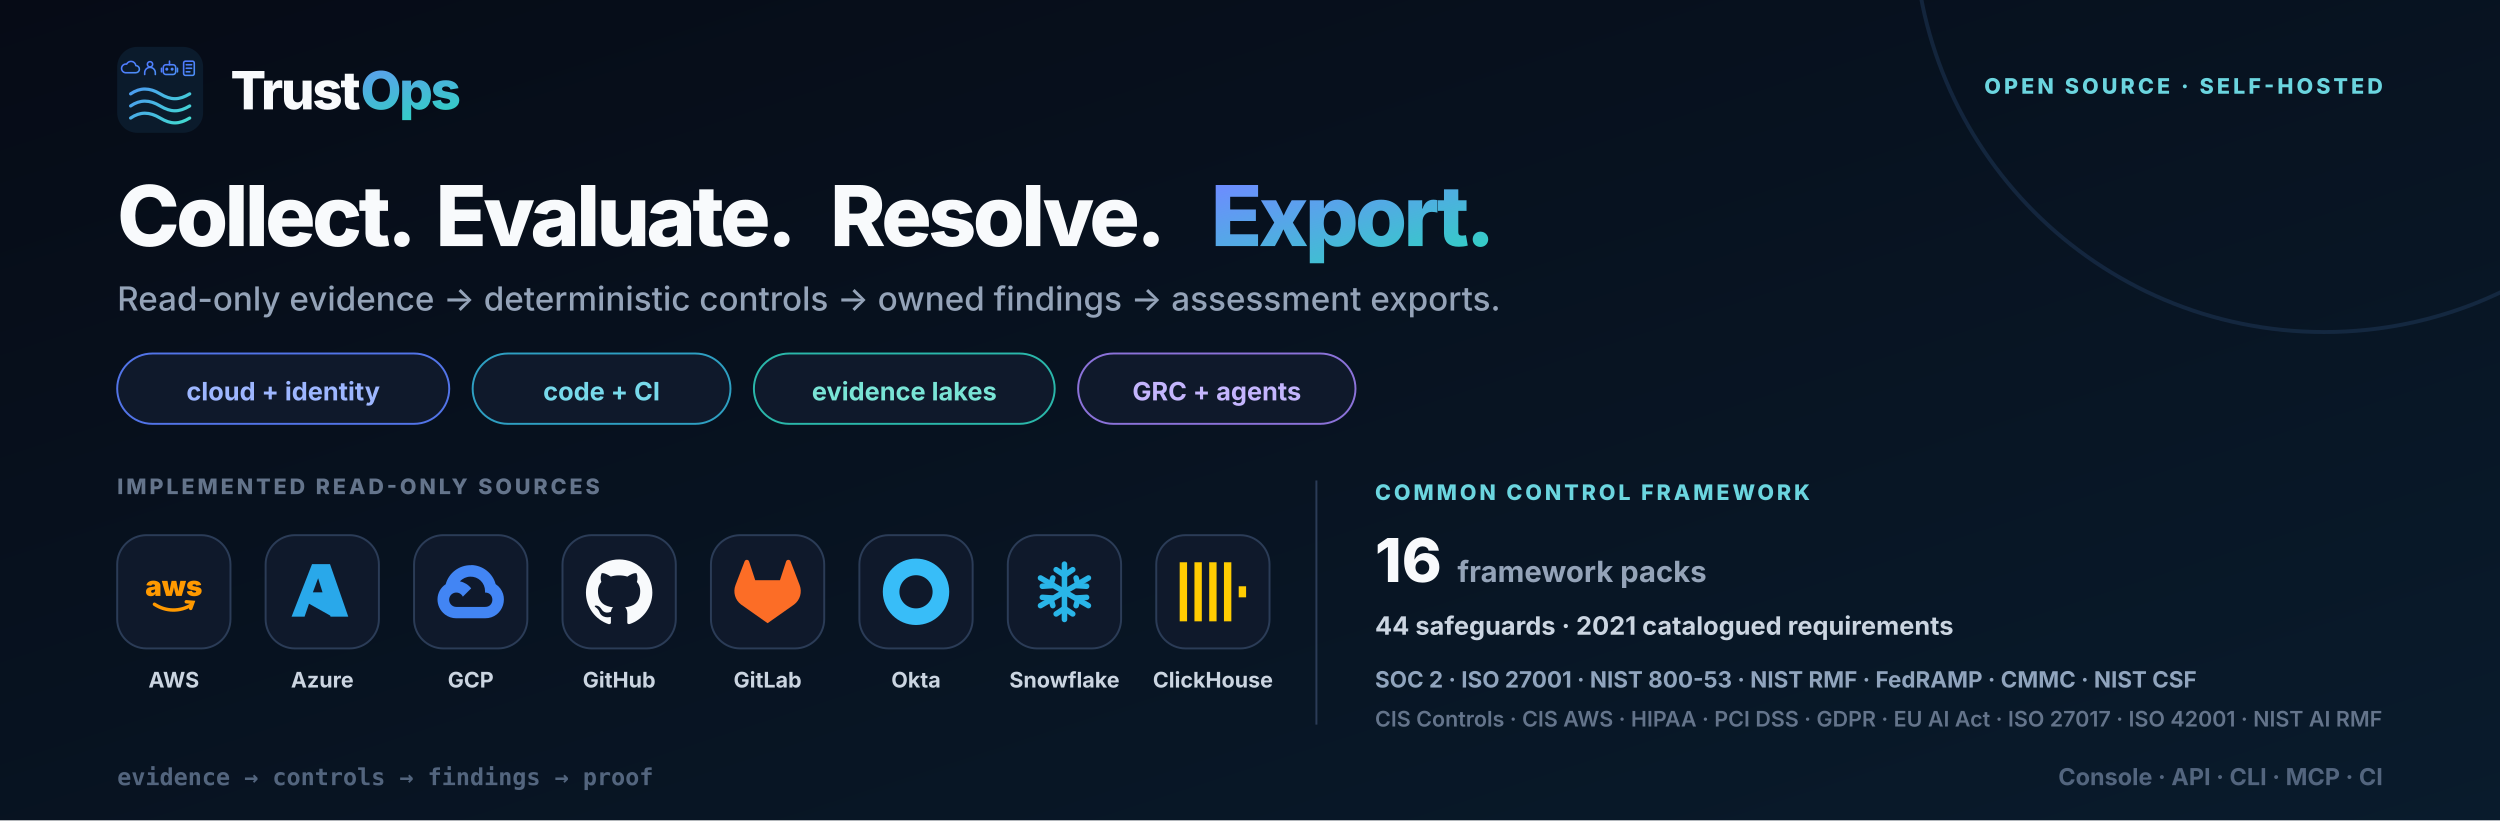
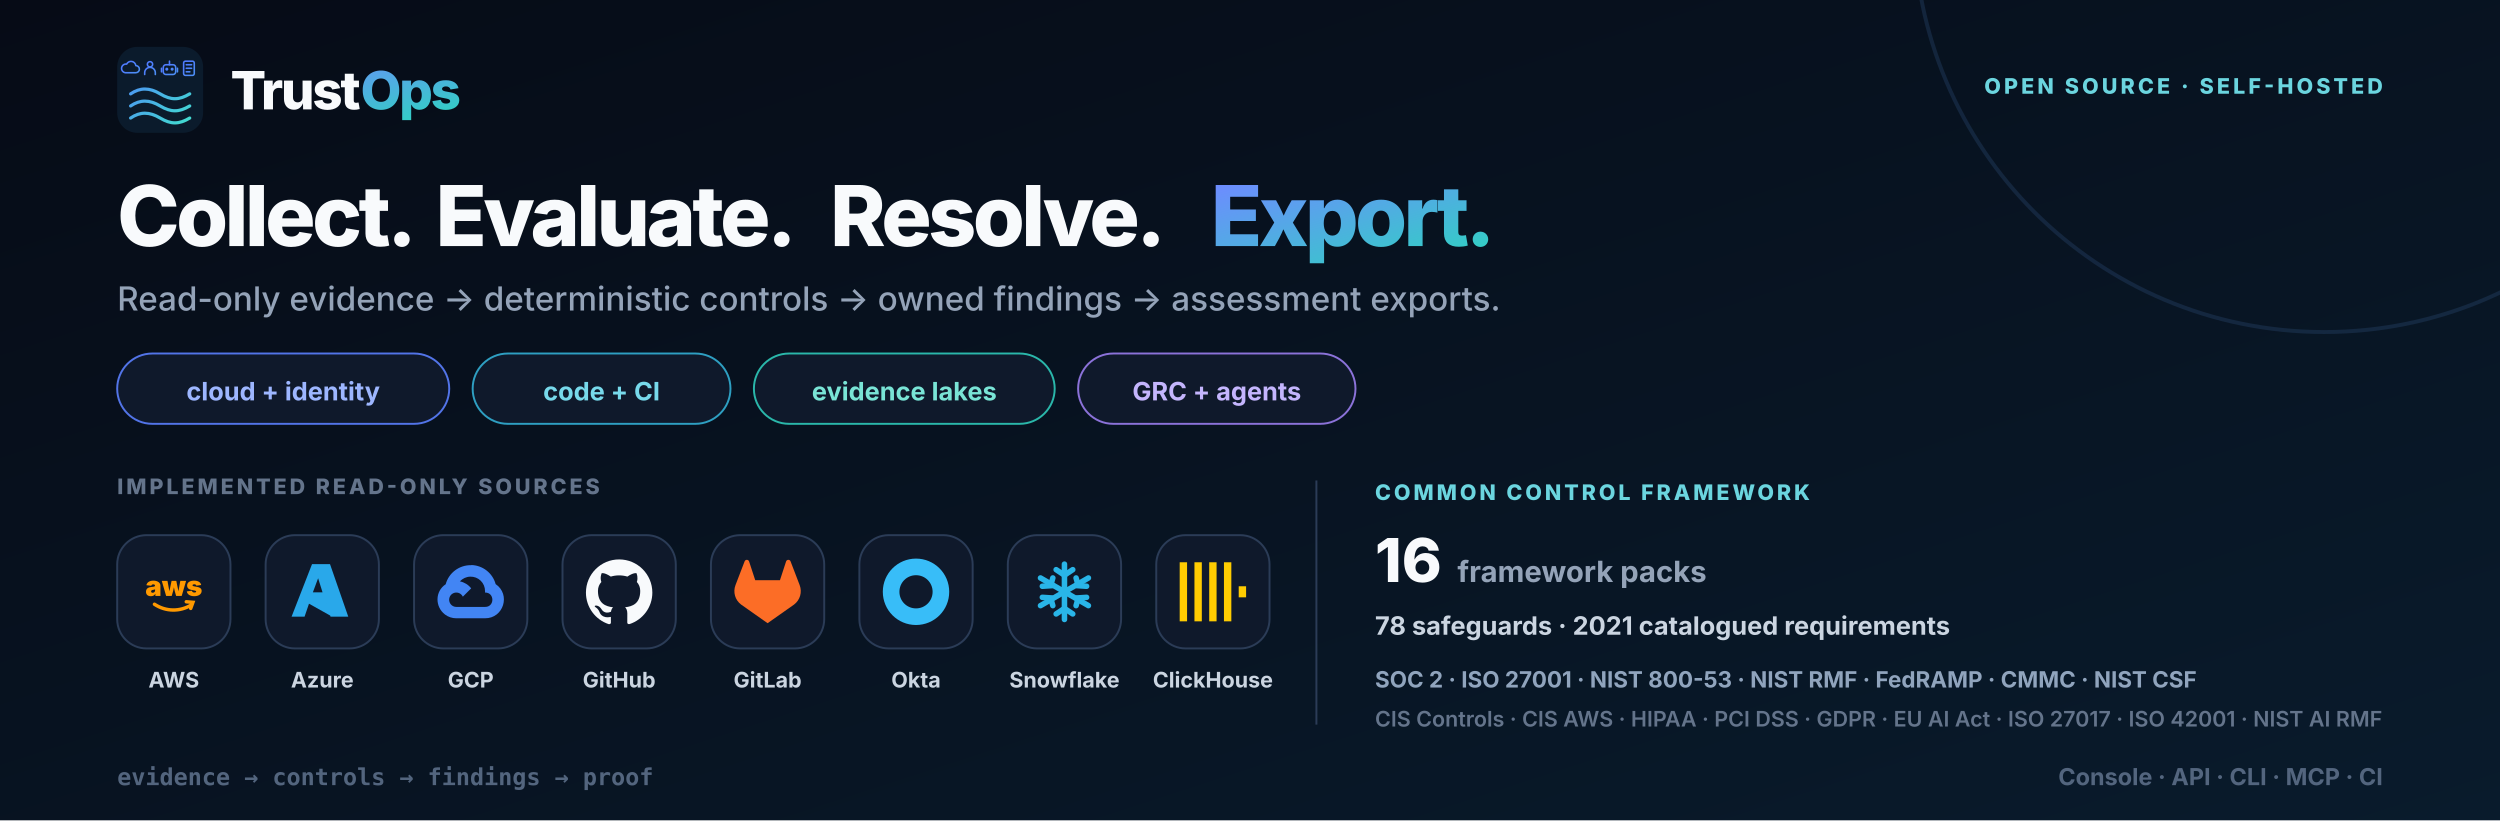
<svg xmlns="http://www.w3.org/2000/svg" width="1280" height="420" viewBox="0 0 1280 420" role="img" aria-labelledby="title desc">
  <defs>
    <linearGradient id="bg" x1="0" y1="0" x2="1" y2="1">
      <stop stop-color="#060b16" />
      <stop offset="1" stop-color="#091b2c" />
    </linearGradient>
    <linearGradient id="brand" x1="0" y1="0" x2="1" y2="1">
      <stop stop-color="#6d8cff" />
      <stop offset="1" stop-color="#2dd4bf" />
    </linearGradient>
    <symbol id="mark" viewBox="0 0 64 64">
      <defs>
        <linearGradient id="accent" gradientUnits="userSpaceOnUse" x1="4" y1="7" x2="55" y2="58">
          <stop stop-color="#4f7cff" />
          <stop offset="1" stop-color="#42dfcf" />
        </linearGradient>
      </defs>
      <rect width="64" height="64" rx="15" fill="#0b1b2c" />
      <g fill="none" stroke="url(#accent)" color="#5b9aff" stroke-linecap="round" stroke-linejoin="round">
        <g stroke-width="1.8">
          <g transform="translate(4 10) scale(.66)">
            <path d="M3 14h12a4 4 0 0 0 0-8 5.5 5.5 0 0 0-10.4-1.7A4.5 4.5 0 0 0 3 14Z" />
          </g>
          <g transform="translate(18.5 10) scale(.66)">
            <circle cx="9" cy="4.5" r="3" />
            <path d="M3 16v-2a6 6 0 0 1 12 0v2" />
          </g>
          <g transform="translate(33 10) scale(.66)">
            <rect x="2" y="5" width="14" height="11" rx="3" />
            <path d="M9 5V1M0 9v4M18 9v4" />
            <circle cx="6" cy="10" r=".9" fill="currentColor" />
            <circle cx="12" cy="10" r=".9" fill="currentColor" />
          </g>
          <g transform="translate(47.5 10) scale(.66)">
            <rect x="3" y="1" width="12" height="16" rx="2" />
            <path d="M6 5h6M6 9h6M6 13h4" />
          </g>
        </g>
        <g stroke-width="2.4">
          <path d="M10 35c7-4.8 14-4.8 22 0s14 4.8 22 0M10 44c7-4.8 14-4.8 22 0s14 4.8 22 0M10 53c7-4.8 14-4.8 22 0s14 4.8 22 0" />
        </g>
      </g>
    </symbol>
    <symbol id="aws" viewBox="0 0 24 24">
      <text x="12" y="13.5" text-anchor="middle" font-size="10" font-weight="850" fill="currentColor">aws</text>
      <path d="M5 16.5c4.1 2.7 9.2 2.8 13.4.2M16.5 15.6l2.4.2-.8 2.2" fill="none" stroke="currentColor" stroke-width="1.25" stroke-linecap="round" />
    </symbol>
    <symbol id="azure" viewBox="0 0 24 24">
      <path d="M8.3 2h6.5l6.6 19H15l-1.6-4.7H7.2L5.6 21H.9L8.3 2Zm.3 10.2h3.5l-1.6-5.1-1.9 5.1Zm3.8 2 3.2 6.8-8.4-4.7h6.1l-.9-2.1Z" fill="currentColor" />
    </symbol>
    <symbol id="gcp" viewBox="0 0 24 24">
      <path d="M12.19 2.38a9.344 9.344 0 0 0-9.234 6.893c-3.875 2.551-3.922 8.11-.247 10.941a6.717 6.717 0 0 0 4.077 1.356h10.394c6.687.053 9.376-8.605 3.835-12.35a9.365 9.365 0 0 0-8.825-6.893Zm-.358 4.146a5.186 5.186 0 0 1 5.348 5.228v.518c3.53-.07 3.53 5.262 0 5.193H6.785a2.597 2.597 0 1 1 2.371-3.698l3.013-3.012A6.747 6.747 0 0 0 8.11 8.24a5.186 5.186 0 0 1 3.722-1.714Z" fill="currentColor" />
    </symbol>
    <symbol id="github" viewBox="0 0 24 24">
      <path d="M12 .297c-6.63 0-12 5.373-12 12 0 5.303 3.438 9.8 8.205 11.385.6.113.82-.258.82-.577l-.015-2.04c-3.338.724-4.042-1.61-4.042-1.61-.546-1.385-1.335-1.755-1.335-1.755-1.087-.744.084-.729.084-.729 1.205.084 1.838 1.236 1.838 1.236 1.07 1.835 2.809 1.305 3.495.998.108-.776.417-1.305.76-1.605-2.665-.3-5.466-1.332-5.466-5.93 0-1.31.465-2.38 1.235-3.22-.135-.303-.54-1.523.105-3.176 0 0 1.005-.322 3.3 1.23a10.49 10.49 0 0 1 6 0c2.28-1.552 3.285-1.23 3.285-1.23.645 1.653.24 2.873.12 3.176.765.84 1.23 1.91 1.23 3.22 0 4.61-2.805 5.625-5.475 5.92.42.36.81 1.096.81 2.22l-.015 3.286c0 .315.21.69.825.57C20.565 22.092 24 17.592 24 12.297c0-6.627-5.373-12-12-12Z" fill="currentColor" />
    </symbol>
    <symbol id="gitlab" viewBox="0 0 24 24">
      <path d="m23.6 9.593-.034-.087L20.3.981a.86.86 0 0 0-1.626.089l-2.205 6.748H7.538L5.332 1.07a.86.86 0 0 0-1.626-.09L.433 9.502l-.032.086a6.066 6.066 0 0 0 2.012 7.01L12 23.35l9.579-6.744a6.068 6.068 0 0 0 2.021-7.013Z" fill="currentColor" />
    </symbol>
    <symbol id="okta" viewBox="0 0 24 24">
      <path d="M12 0C5.389 0 0 5.35 0 12s5.35 12 12 12 12-5.35 12-12S18.611 0 12 0Zm0 18c-3.325 0-6-2.675-6-6s2.675-6 6-6 6 2.675 6 6-2.675 6-6 6Z" fill="currentColor" />
    </symbol>
    <symbol id="snowflake" viewBox="0 0 24 24">
      <g fill="none" stroke="currentColor" stroke-width="2" stroke-linecap="round">
        <path d="M12 2v20M3.34 7l17.32 10M3.34 17 20.66 7" />
        <path d="m9 4 3 2 3-2M9 20l3-2 3 2M4 10l3-.2.8-2.8M20 14l-3 .2-.8 2.8M4 14l3 .2.8 2.8M20 10l-3-.2-.8-2.8" />
      </g>
    </symbol>
    <symbol id="clickhouse" viewBox="0 0 24 24">
      <path d="M21.333 10H24v4h-2.667ZM16 1.335h2.667v21.33H16Zm-5.333 0h2.666v21.33h-2.666ZM0 22.665V1.335h2.667v21.33Zm5.333-21.33H8v21.33H5.333Z" fill="currentColor" />
    </symbol>
    <style>.font { font-family: Inter, ui-sans-serif, system-ui, -apple-system, BlinkMacSystemFont, 'Segoe UI', sans-serif; }</style>
  </defs>
  <rect width="1280" height="420" fill="url(#bg)" />
  <circle cx="1190" cy="-40" r="210" fill="none" stroke="#27456c" stroke-width="2" opacity=".38" />
  <g class="font">
    <g transform="translate(60 24)">
      <use width="44" height="44" href="#mark" />
      <text x="58" y="32" font-size="27" font-weight="830" letter-spacing="-1.1" fill="#f8fafc">Trust<tspan fill="url(#brand)">Ops</tspan>
      </text>
    </g>
    <text x="1220" y="48" text-anchor="end" font-size="11" font-weight="760" letter-spacing="1.6" fill="#6bd5df">OPEN SOURCE · SELF-HOSTED</text>
    <text x="60" y="126" font-size="43" font-weight="840" letter-spacing="-1.8" fill="#f8fafc">Collect.</text>
    <text x="223" y="126" font-size="43" font-weight="840" letter-spacing="-1.8" fill="#f8fafc">Evaluate.</text>
    <text x="425" y="126" font-size="43" font-weight="840" letter-spacing="-1.8" fill="#f8fafc">Resolve.</text>
    <text x="620" y="126" font-size="43" font-weight="840" letter-spacing="-1.8" fill="url(#brand)">Export.</text>
    <text x="60" y="159" font-size="17" font-weight="520" fill="#94a3b8">Read-only evidence → deterministic controls → owned findings → assessment exports.</text>
    <g transform="translate(60 181)">
      <rect width="170" height="36" rx="18" fill="#0f192b" stroke="#5274e8" />
      <text x="85" y="24" text-anchor="middle" font-size="13" font-weight="700" fill="#9db6ff">cloud + identity</text>
      <rect x="182" width="132" height="36" rx="18" fill="#0f192b" stroke="#2e9fc2" />
      <text x="248" y="24" text-anchor="middle" font-size="13" font-weight="700" fill="#77d9eb">code + CI</text>
      <rect x="326" width="154" height="36" rx="18" fill="#0f192b" stroke="#2ab7aa" />
      <text x="403" y="24" text-anchor="middle" font-size="13" font-weight="700" fill="#79e4d6">evidence lakes</text>
      <rect x="492" width="142" height="36" rx="18" fill="#0f192b" stroke="#8b72d9" />
      <text x="563" y="24" text-anchor="middle" font-size="13" font-weight="700" fill="#c4b5fd">GRC + agents</text>
    </g>
    <text x="60" y="253" font-size="11" font-weight="760" letter-spacing="1.5" fill="#64748b">IMPLEMENTED READ-ONLY SOURCES</text>
    <g transform="translate(60 274)" style="color:#ff9900">
      <rect width="58" height="58" rx="15" fill="#0f192b" stroke="#2b3c57" />
      <use x="12" y="12" width="34" height="34" href="#aws" />
      <text x="29" y="78" text-anchor="middle" font-size="11" font-weight="650" fill="#cbd5e1">AWS</text>
    </g>
    <g transform="translate(136 274)" style="color:#29a8ea">
      <rect width="58" height="58" rx="15" fill="#0f192b" stroke="#2b3c57" />
      <use x="12" y="12" width="34" height="34" href="#azure" />
      <text x="29" y="78" text-anchor="middle" font-size="11" font-weight="650" fill="#cbd5e1">Azure</text>
    </g>
    <g transform="translate(212 274)" style="color:#4285f4">
      <rect width="58" height="58" rx="15" fill="#0f192b" stroke="#2b3c57" />
      <use x="12" y="12" width="34" height="34" href="#gcp" />
      <text x="29" y="78" text-anchor="middle" font-size="11" font-weight="650" fill="#cbd5e1">GCP</text>
    </g>
    <g transform="translate(288 274)" style="color:#f8fafc">
      <rect width="58" height="58" rx="15" fill="#0f192b" stroke="#2b3c57" />
      <use x="12" y="12" width="34" height="34" href="#github" />
      <text x="29" y="78" text-anchor="middle" font-size="11" font-weight="650" fill="#cbd5e1">GitHub</text>
    </g>
    <g transform="translate(364 274)" style="color:#fc6d26">
      <rect width="58" height="58" rx="15" fill="#0f192b" stroke="#2b3c57" />
      <use x="12" y="12" width="34" height="34" href="#gitlab" />
      <text x="29" y="78" text-anchor="middle" font-size="11" font-weight="650" fill="#cbd5e1">GitLab</text>
    </g>
    <g transform="translate(440 274)" style="color:#38bdf8">
      <rect width="58" height="58" rx="15" fill="#0f192b" stroke="#2b3c57" />
      <use x="12" y="12" width="34" height="34" href="#okta" />
      <text x="29" y="78" text-anchor="middle" font-size="11" font-weight="650" fill="#cbd5e1">Okta</text>
    </g>
    <g transform="translate(516 274)" style="color:#29b5e8">
      <rect width="58" height="58" rx="15" fill="#0f192b" stroke="#2b3c57" />
      <use x="12" y="12" width="34" height="34" href="#snowflake" />
      <text x="29" y="78" text-anchor="middle" font-size="11" font-weight="650" fill="#cbd5e1">Snowflake</text>
    </g>
    <g transform="translate(592 274)" style="color:#ffcc01">
      <rect width="58" height="58" rx="15" fill="#0f192b" stroke="#2b3c57" />
      <use x="12" y="12" width="34" height="34" href="#clickhouse" />
      <text x="29" y="78" text-anchor="middle" font-size="11" font-weight="650" fill="#cbd5e1">ClickHouse</text>
    </g>
    <line x1="674" y1="246" x2="674" y2="371" stroke="#2b3c57" />
    <g transform="translate(704 246)">
      <text x="0" y="10" font-size="11" font-weight="780" letter-spacing="1.5" fill="#6bd5df">COMMON CONTROL FRAMEWORK</text>
      <text x="0" y="52" font-size="31" font-weight="840" fill="#f8fafc">16<tspan dx="8" font-size="15" font-weight="650" fill="#94a3b8">framework packs</tspan>
      </text>
-       <text x="0" y="79" font-size="13" font-weight="650" fill="#cbd5e1">44 safeguards · 2021 catalogued requirements</text>
+       <text x="0" y="79" font-size="13" font-weight="650" fill="#cbd5e1">78 safeguards · 2021 catalogued requirements</text>
      <text x="0" y="106" font-size="11.5" font-weight="650" fill="#90a4bd">SOC 2 · ISO 27001 · NIST 800-53 · NIST RMF · FedRAMP · CMMC · NIST CSF</text>
      <text x="0" y="126" font-size="11" font-weight="620" fill="#64748b">CIS Controls · CIS AWS · HIPAA · PCI DSS · GDPR · EU AI Act · ISO 27017 · ISO 42001 · NIST AI RMF</text>
    </g>
    <text x="60" y="402" font-family="ui-monospace, SFMono-Regular, Menlo, monospace" font-size="12" font-weight="650" fill="#53657e">evidence → controls → findings → proof</text>
    <text x="1220" y="402" text-anchor="end" font-size="12" font-weight="650" fill="#53657e">Console · API · CLI · MCP · CI</text>
  </g>
</svg>
